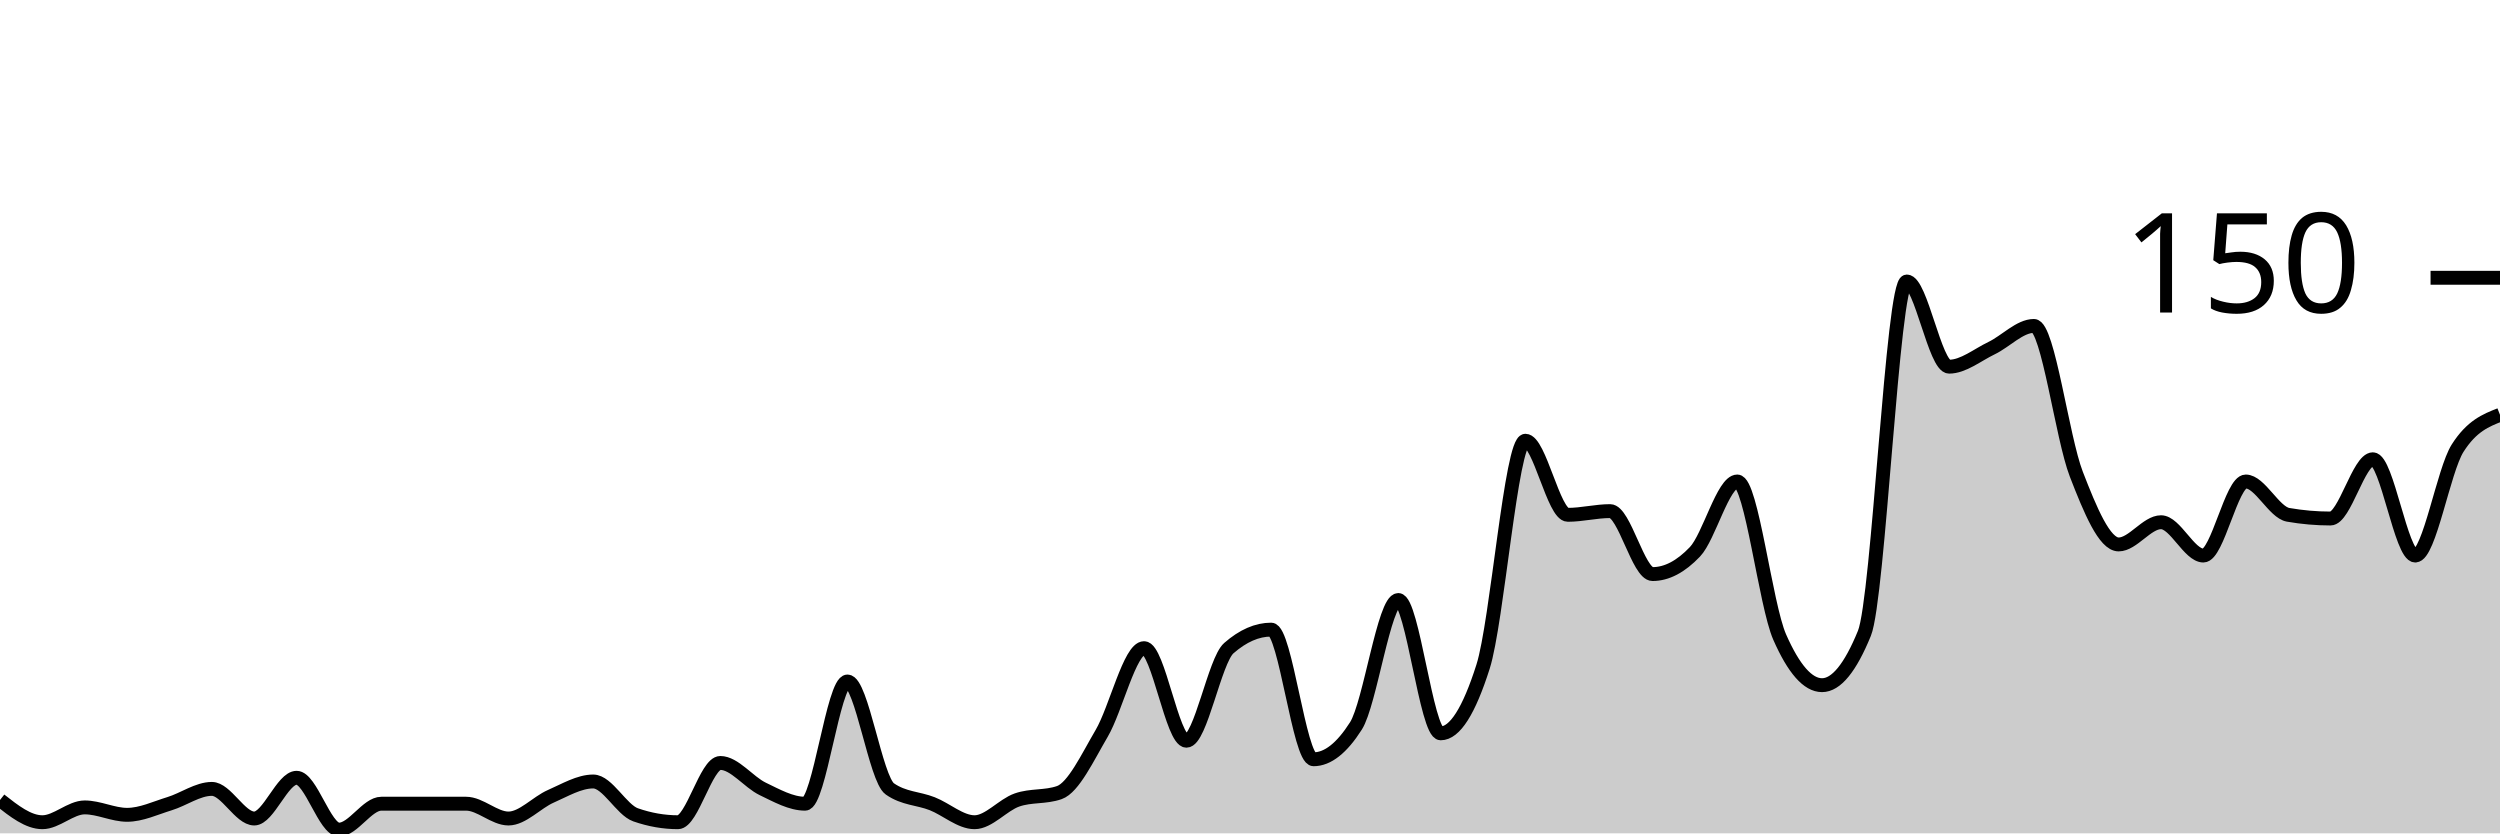
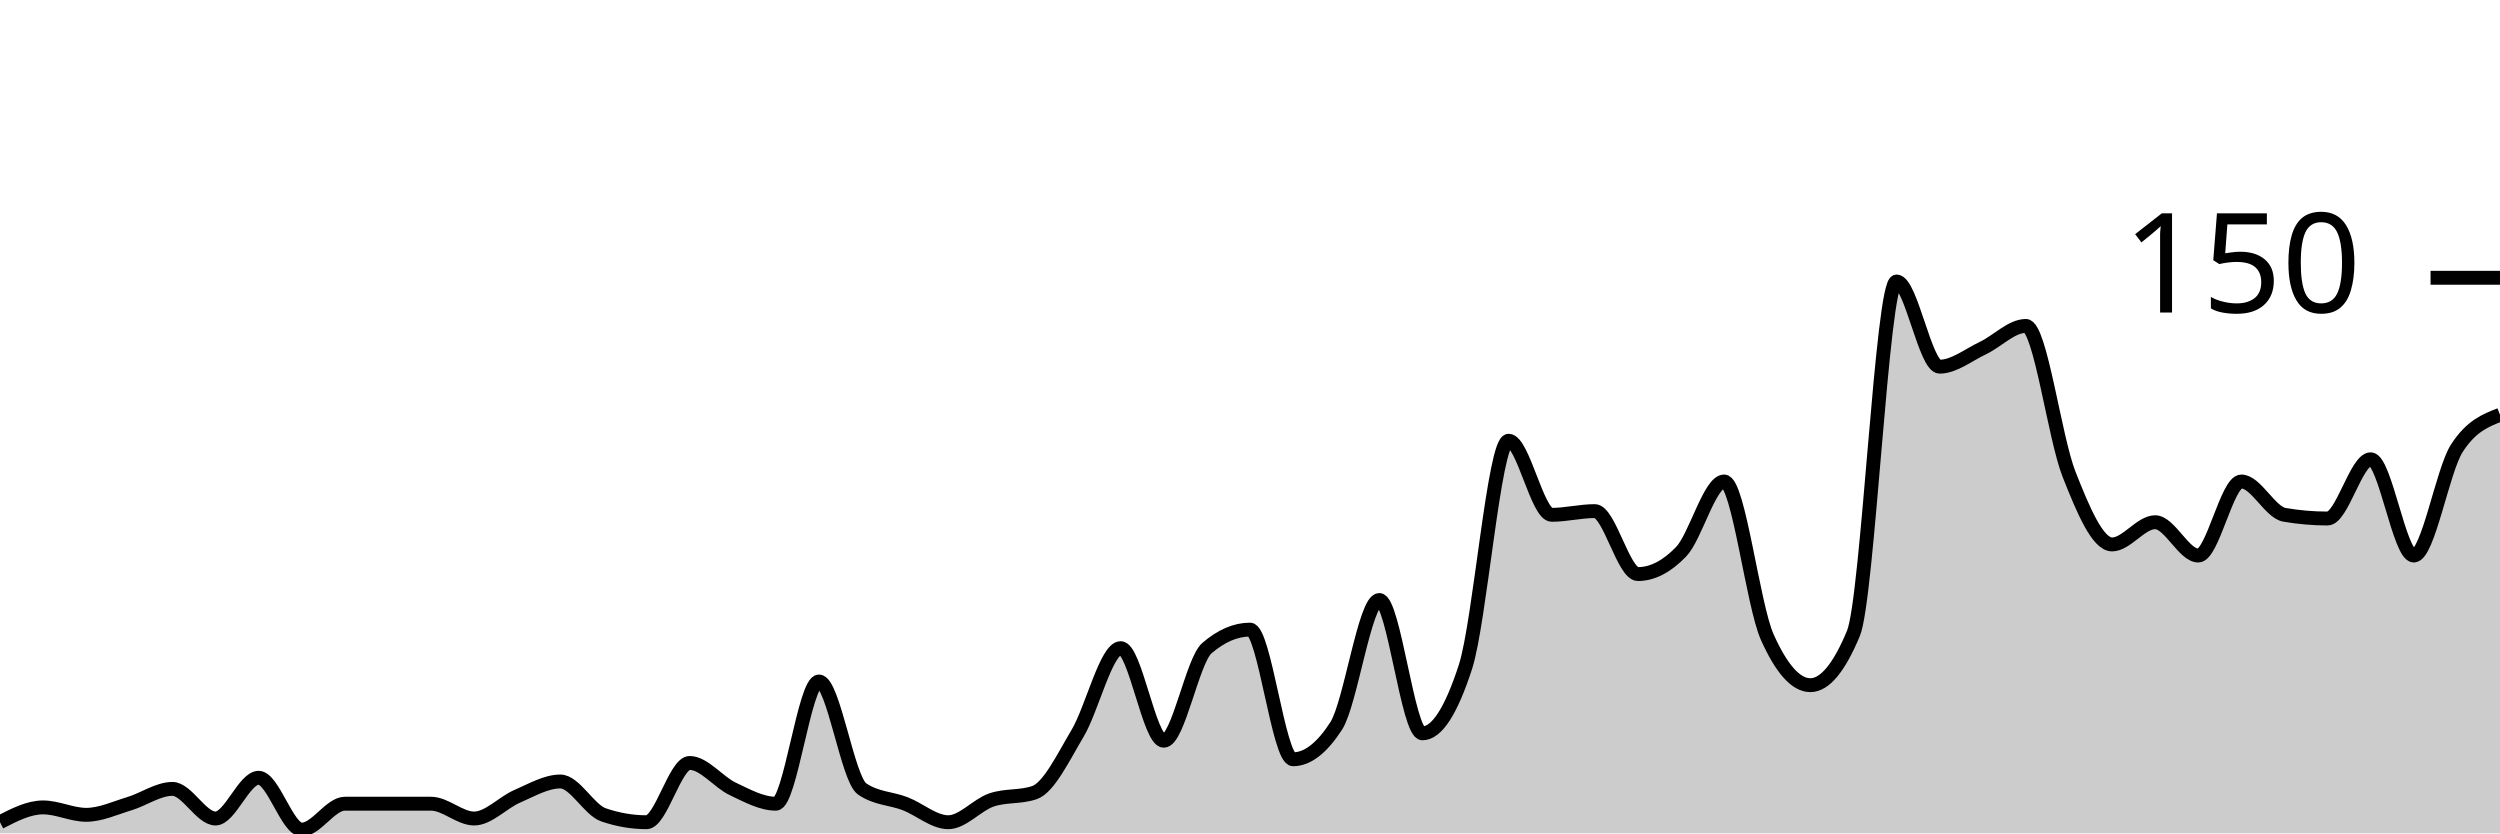
<svg xmlns="http://www.w3.org/2000/svg" viewBox="0 0 180 60">
  <g transform="translate(0,20)">
-     <path class="area" fill="rgba(0, 0, 0, 0.2)" d="M0,37.6C1.017,38.4,2.034,39.2,3.051,39.2C4.068,39.2,5.085,38.133,6.102,38.133C7.119,38.133,8.136,38.667,9.153,38.667C10.169,38.667,11.186,38.178,12.203,37.867C13.22,37.556,14.237,36.8,15.254,36.8C16.271,36.8,17.288,38.933,18.305,38.933C19.322,38.933,20.339,36,21.356,36C22.373,36,23.39,39.733,24.407,39.733C25.424,39.733,26.441,37.867,27.458,37.867C28.475,37.867,29.492,37.867,30.508,37.867C31.525,37.867,32.542,37.867,33.559,37.867C34.576,37.867,35.593,38.933,36.61,38.933C37.627,38.933,38.644,37.778,39.661,37.333C40.678,36.889,41.695,36.267,42.712,36.267C43.729,36.267,44.746,38.311,45.763,38.667C46.78,39.022,47.797,39.2,48.814,39.2C49.831,39.2,50.847,34.933,51.864,34.933C52.881,34.933,53.898,36.311,54.915,36.8C55.932,37.289,56.949,37.867,57.966,37.867C58.983,37.867,60,29.067,61.017,29.067C62.034,29.067,63.051,36.089,64.068,36.8C65.085,37.511,66.102,37.467,67.119,37.867C68.136,38.267,69.153,39.2,70.169,39.2C71.186,39.2,72.203,37.956,73.22,37.6C74.237,37.244,75.254,37.422,76.271,37.067C77.288,36.711,78.305,34.533,79.322,32.8C80.339,31.067,81.356,26.667,82.373,26.667C83.39,26.667,84.407,33.333,85.424,33.333C86.441,33.333,87.458,27.556,88.475,26.667C89.492,25.778,90.508,25.333,91.525,25.333C92.542,25.333,93.559,34.667,94.576,34.667C95.593,34.667,96.61,33.867,97.627,32.267C98.644,30.667,99.661,23.2,100.678,23.2C101.695,23.2,102.712,32.8,103.729,32.8C104.746,32.8,105.763,31.2,106.78,28C107.797,24.8,108.814,11.733,109.831,11.733C110.847,11.733,111.864,17.067,112.881,17.067C113.898,17.067,114.915,16.8,115.932,16.8C116.949,16.8,117.966,21.333,118.983,21.333C120,21.333,121.017,20.8,122.034,19.733C123.051,18.667,124.068,14.667,125.085,14.667C126.102,14.667,127.119,23.556,128.136,25.867C129.153,28.178,130.169,29.333,131.186,29.333C132.203,29.333,133.22,28.089,134.237,25.6C135.254,23.111,136.271,0.267,137.288,0.267C138.305,0.267,139.322,6.4,140.339,6.4C141.356,6.4,142.373,5.556,143.39,5.067C144.407,4.578,145.424,3.467,146.441,3.467C147.458,3.467,148.475,11.511,149.492,14.133C150.508,16.756,151.525,19.2,152.542,19.2C153.559,19.2,154.576,17.6,155.593,17.6C156.61,17.6,157.627,20,158.644,20C159.661,20,160.678,14.667,161.695,14.667C162.712,14.667,163.729,16.889,164.746,17.067C165.763,17.244,166.78,17.333,167.797,17.333C168.814,17.333,169.831,13.067,170.847,13.067C171.864,13.067,172.881,20,173.898,20C174.915,20,175.932,13.867,176.949,12.267C177.966,10.667,178.983,10.267,180,9.867L180,40C178.983,40,177.966,40,176.949,40C175.932,40,174.915,40,173.898,40C172.881,40,171.864,40,170.847,40C169.831,40,168.814,40,167.797,40C166.78,40,165.763,40,164.746,40C163.729,40,162.712,40,161.695,40C160.678,40,159.661,40,158.644,40C157.627,40,156.61,40,155.593,40C154.576,40,153.559,40,152.542,40C151.525,40,150.508,40,149.492,40C148.475,40,147.458,40,146.441,40C145.424,40,144.407,40,143.39,40C142.373,40,141.356,40,140.339,40C139.322,40,138.305,40,137.288,40C136.271,40,135.254,40,134.237,40C133.22,40,132.203,40,131.186,40C130.169,40,129.153,40,128.136,40C127.119,40,126.102,40,125.085,40C124.068,40,123.051,40,122.034,40C121.017,40,120,40,118.983,40C117.966,40,116.949,40,115.932,40C114.915,40,113.898,40,112.881,40C111.864,40,110.847,40,109.831,40C108.814,40,107.797,40,106.78,40C105.763,40,104.746,40,103.729,40C102.712,40,101.695,40,100.678,40C99.661,40,98.644,40,97.627,40C96.61,40,95.593,40,94.576,40C93.559,40,92.542,40,91.525,40C90.508,40,89.492,40,88.475,40C87.458,40,86.441,40,85.424,40C84.407,40,83.39,40,82.373,40C81.356,40,80.339,40,79.322,40C78.305,40,77.288,40,76.271,40C75.254,40,74.237,40,73.22,40C72.203,40,71.186,40,70.169,40C69.153,40,68.136,40,67.119,40C66.102,40,65.085,40,64.068,40C63.051,40,62.034,40,61.017,40C60,40,58.983,40,57.966,40C56.949,40,55.932,40,54.915,40C53.898,40,52.881,40,51.864,40C50.847,40,49.831,40,48.814,40C47.797,40,46.78,40,45.763,40C44.746,40,43.729,40,42.712,40C41.695,40,40.678,40,39.661,40C38.644,40,37.627,40,36.61,40C35.593,40,34.576,40,33.559,40C32.542,40,31.525,40,30.508,40C29.492,40,28.475,40,27.458,40C26.441,40,25.424,40,24.407,40C23.39,40,22.373,40,21.356,40C20.339,40,19.322,40,18.305,40C17.288,40,16.271,40,15.254,40C14.237,40,13.22,40,12.203,40C11.186,40,10.169,40,9.153,40C8.136,40,7.119,40,6.102,40C5.085,40,4.068,40,3.051,40C2.034,40,1.017,40,0,40Z" />
-     <path class="line" stroke="black" fill="none" d="M0,37.6C1.017,38.4,2.034,39.2,3.051,39.2C4.068,39.2,5.085,38.133,6.102,38.133C7.119,38.133,8.136,38.667,9.153,38.667C10.169,38.667,11.186,38.178,12.203,37.867C13.22,37.556,14.237,36.8,15.254,36.8C16.271,36.8,17.288,38.933,18.305,38.933C19.322,38.933,20.339,36,21.356,36C22.373,36,23.39,39.733,24.407,39.733C25.424,39.733,26.441,37.867,27.458,37.867C28.475,37.867,29.492,37.867,30.508,37.867C31.525,37.867,32.542,37.867,33.559,37.867C34.576,37.867,35.593,38.933,36.61,38.933C37.627,38.933,38.644,37.778,39.661,37.333C40.678,36.889,41.695,36.267,42.712,36.267C43.729,36.267,44.746,38.311,45.763,38.667C46.78,39.022,47.797,39.2,48.814,39.2C49.831,39.2,50.847,34.933,51.864,34.933C52.881,34.933,53.898,36.311,54.915,36.8C55.932,37.289,56.949,37.867,57.966,37.867C58.983,37.867,60,29.067,61.017,29.067C62.034,29.067,63.051,36.089,64.068,36.8C65.085,37.511,66.102,37.467,67.119,37.867C68.136,38.267,69.153,39.2,70.169,39.2C71.186,39.2,72.203,37.956,73.22,37.6C74.237,37.244,75.254,37.422,76.271,37.067C77.288,36.711,78.305,34.533,79.322,32.8C80.339,31.067,81.356,26.667,82.373,26.667C83.39,26.667,84.407,33.333,85.424,33.333C86.441,33.333,87.458,27.556,88.475,26.667C89.492,25.778,90.508,25.333,91.525,25.333C92.542,25.333,93.559,34.667,94.576,34.667C95.593,34.667,96.61,33.867,97.627,32.267C98.644,30.667,99.661,23.2,100.678,23.2C101.695,23.2,102.712,32.8,103.729,32.8C104.746,32.8,105.763,31.2,106.78,28C107.797,24.8,108.814,11.733,109.831,11.733C110.847,11.733,111.864,17.067,112.881,17.067C113.898,17.067,114.915,16.8,115.932,16.8C116.949,16.8,117.966,21.333,118.983,21.333C120,21.333,121.017,20.8,122.034,19.733C123.051,18.667,124.068,14.667,125.085,14.667C126.102,14.667,127.119,23.556,128.136,25.867C129.153,28.178,130.169,29.333,131.186,29.333C132.203,29.333,133.22,28.089,134.237,25.6C135.254,23.111,136.271,0.267,137.288,0.267C138.305,0.267,139.322,6.4,140.339,6.4C141.356,6.4,142.373,5.556,143.39,5.067C144.407,4.578,145.424,3.467,146.441,3.467C147.458,3.467,148.475,11.511,149.492,14.133C150.508,16.756,151.525,19.2,152.542,19.2C153.559,19.2,154.576,17.6,155.593,17.6C156.61,17.6,157.627,20,158.644,20C159.661,20,160.678,14.667,161.695,14.667C162.712,14.667,163.729,16.889,164.746,17.067C165.763,17.244,166.78,17.333,167.797,17.333C168.814,17.333,169.831,13.067,170.847,13.067C171.864,13.067,172.881,20,173.898,20C174.915,20,175.932,13.867,176.949,12.267C177.966,10.667,178.983,10.267,180,9.867" />
+     <path class="area" fill="rgba(0, 0, 0, 0.2)" d="M0,39.2C1.034,38.667,2.069,38.133,3.103,38.133C4.138,38.133,5.172,38.667,6.207,38.667C7.241,38.667,8.276,38.178,9.31,37.867C10.345,37.556,11.379,36.8,12.414,36.8C13.448,36.8,14.483,38.933,15.517,38.933C16.552,38.933,17.586,36,18.621,36C19.655,36,20.69,39.733,21.724,39.733C22.759,39.733,23.793,37.867,24.828,37.867C25.862,37.867,26.897,37.867,27.931,37.867C28.966,37.867,30,37.867,31.034,37.867C32.069,37.867,33.103,38.933,34.138,38.933C35.172,38.933,36.207,37.778,37.241,37.333C38.276,36.889,39.31,36.267,40.345,36.267C41.379,36.267,42.414,38.311,43.448,38.667C44.483,39.022,45.517,39.2,46.552,39.2C47.586,39.2,48.621,34.933,49.655,34.933C50.69,34.933,51.724,36.311,52.759,36.8C53.793,37.289,54.828,37.867,55.862,37.867C56.897,37.867,57.931,29.067,58.966,29.067C60,29.067,61.034,36.089,62.069,36.8C63.103,37.511,64.138,37.467,65.172,37.867C66.207,38.267,67.241,39.2,68.276,39.2C69.31,39.2,70.345,37.956,71.379,37.6C72.414,37.244,73.448,37.422,74.483,37.067C75.517,36.711,76.552,34.533,77.586,32.8C78.621,31.067,79.655,26.667,80.69,26.667C81.724,26.667,82.759,33.333,83.793,33.333C84.828,33.333,85.862,27.556,86.897,26.667C87.931,25.778,88.966,25.333,90,25.333C91.034,25.333,92.069,34.667,93.103,34.667C94.138,34.667,95.172,33.867,96.207,32.267C97.241,30.667,98.276,23.2,99.31,23.2C100.345,23.2,101.379,32.8,102.414,32.8C103.448,32.8,104.483,31.2,105.517,28C106.552,24.8,107.586,11.733,108.621,11.733C109.655,11.733,110.69,17.067,111.724,17.067C112.759,17.067,113.793,16.8,114.828,16.8C115.862,16.8,116.897,21.333,117.931,21.333C118.966,21.333,120,20.8,121.034,19.733C122.069,18.667,123.103,14.667,124.138,14.667C125.172,14.667,126.207,23.556,127.241,25.867C128.276,28.178,129.31,29.333,130.345,29.333C131.379,29.333,132.414,28.089,133.448,25.6C134.483,23.111,135.517,0.267,136.552,0.267C137.586,0.267,138.621,6.4,139.655,6.4C140.69,6.4,141.724,5.556,142.759,5.067C143.793,4.578,144.828,3.467,145.862,3.467C146.897,3.467,147.931,11.511,148.966,14.133C150,16.756,151.034,19.2,152.069,19.2C153.103,19.2,154.138,17.6,155.172,17.6C156.207,17.6,157.241,20,158.276,20C159.31,20,160.345,14.667,161.379,14.667C162.414,14.667,163.448,16.889,164.483,17.067C165.517,17.244,166.552,17.333,167.586,17.333C168.621,17.333,169.655,13.067,170.69,13.067C171.724,13.067,172.759,20,173.793,20C174.828,20,175.862,13.867,176.897,12.267C177.931,10.667,178.966,10.267,180,9.867L180,40C178.966,40,177.931,40,176.897,40C175.862,40,174.828,40,173.793,40C172.759,40,171.724,40,170.69,40C169.655,40,168.621,40,167.586,40C166.552,40,165.517,40,164.483,40C163.448,40,162.414,40,161.379,40C160.345,40,159.31,40,158.276,40C157.241,40,156.207,40,155.172,40C154.138,40,153.103,40,152.069,40C151.034,40,150,40,148.966,40C147.931,40,146.897,40,145.862,40C144.828,40,143.793,40,142.759,40C141.724,40,140.69,40,139.655,40C138.621,40,137.586,40,136.552,40C135.517,40,134.483,40,133.448,40C132.414,40,131.379,40,130.345,40C129.31,40,128.276,40,127.241,40C126.207,40,125.172,40,124.138,40C123.103,40,122.069,40,121.034,40C120,40,118.966,40,117.931,40C116.897,40,115.862,40,114.828,40C113.793,40,112.759,40,111.724,40C110.69,40,109.655,40,108.621,40C107.586,40,106.552,40,105.517,40C104.483,40,103.448,40,102.414,40C101.379,40,100.345,40,99.31,40C98.276,40,97.241,40,96.207,40C95.172,40,94.138,40,93.103,40C92.069,40,91.034,40,90,40C88.966,40,87.931,40,86.897,40C85.862,40,84.828,40,83.793,40C82.759,40,81.724,40,80.69,40C79.655,40,78.621,40,77.586,40C76.552,40,75.517,40,74.483,40C73.448,40,72.414,40,71.379,40C70.345,40,69.31,40,68.276,40C67.241,40,66.207,40,65.172,40C64.138,40,63.103,40,62.069,40C61.034,40,60,40,58.966,40C57.931,40,56.897,40,55.862,40C54.828,40,53.793,40,52.759,40C51.724,40,50.69,40,49.655,40C48.621,40,47.586,40,46.552,40C45.517,40,44.483,40,43.448,40C42.414,40,41.379,40,40.345,40C39.31,40,38.276,40,37.241,40C36.207,40,35.172,40,34.138,40C33.103,40,32.069,40,31.034,40C30,40,28.966,40,27.931,40C26.897,40,25.862,40,24.828,40C23.793,40,22.759,40,21.724,40C20.69,40,19.655,40,18.621,40C17.586,40,16.552,40,15.517,40C14.483,40,13.448,40,12.414,40C11.379,40,10.345,40,9.31,40C8.276,40,7.241,40,6.207,40C5.172,40,4.138,40,3.103,40C2.069,40,1.034,40,0,40Z" />
+     <path class="line" stroke="black" fill="none" d="M0,39.2C1.034,38.667,2.069,38.133,3.103,38.133C4.138,38.133,5.172,38.667,6.207,38.667C7.241,38.667,8.276,38.178,9.31,37.867C10.345,37.556,11.379,36.8,12.414,36.8C13.448,36.8,14.483,38.933,15.517,38.933C16.552,38.933,17.586,36,18.621,36C19.655,36,20.69,39.733,21.724,39.733C22.759,39.733,23.793,37.867,24.828,37.867C25.862,37.867,26.897,37.867,27.931,37.867C28.966,37.867,30,37.867,31.034,37.867C32.069,37.867,33.103,38.933,34.138,38.933C35.172,38.933,36.207,37.778,37.241,37.333C38.276,36.889,39.31,36.267,40.345,36.267C41.379,36.267,42.414,38.311,43.448,38.667C44.483,39.022,45.517,39.2,46.552,39.2C47.586,39.2,48.621,34.933,49.655,34.933C50.69,34.933,51.724,36.311,52.759,36.8C53.793,37.289,54.828,37.867,55.862,37.867C56.897,37.867,57.931,29.067,58.966,29.067C60,29.067,61.034,36.089,62.069,36.8C63.103,37.511,64.138,37.467,65.172,37.867C66.207,38.267,67.241,39.2,68.276,39.2C69.31,39.2,70.345,37.956,71.379,37.6C72.414,37.244,73.448,37.422,74.483,37.067C75.517,36.711,76.552,34.533,77.586,32.8C78.621,31.067,79.655,26.667,80.69,26.667C81.724,26.667,82.759,33.333,83.793,33.333C84.828,33.333,85.862,27.556,86.897,26.667C87.931,25.778,88.966,25.333,90,25.333C91.034,25.333,92.069,34.667,93.103,34.667C94.138,34.667,95.172,33.867,96.207,32.267C97.241,30.667,98.276,23.2,99.31,23.2C100.345,23.2,101.379,32.8,102.414,32.8C103.448,32.8,104.483,31.2,105.517,28C106.552,24.8,107.586,11.733,108.621,11.733C109.655,11.733,110.69,17.067,111.724,17.067C112.759,17.067,113.793,16.8,114.828,16.8C115.862,16.8,116.897,21.333,117.931,21.333C118.966,21.333,120,20.8,121.034,19.733C122.069,18.667,123.103,14.667,124.138,14.667C125.172,14.667,126.207,23.556,127.241,25.867C128.276,28.178,129.31,29.333,130.345,29.333C131.379,29.333,132.414,28.089,133.448,25.6C134.483,23.111,135.517,0.267,136.552,0.267C137.586,0.267,138.621,6.4,139.655,6.4C140.69,6.4,141.724,5.556,142.759,5.067C143.793,4.578,144.828,3.467,145.862,3.467C146.897,3.467,147.931,11.511,148.966,14.133C150,16.756,151.034,19.2,152.069,19.2C153.103,19.2,154.138,17.6,155.172,17.6C156.207,17.6,157.241,20,158.276,20C159.31,20,160.345,14.667,161.379,14.667C162.414,14.667,163.448,16.889,164.483,17.067C165.517,17.244,166.552,17.333,167.586,17.333C168.621,17.333,169.655,13.067,170.69,13.067C171.724,13.067,172.759,20,173.793,20C174.828,20,175.862,13.867,176.897,12.267C177.931,10.667,178.966,10.267,180,9.867" />
    <path class="axis-ceiling" stroke-width="1" stroke="black" fill="none" d="M175,0L180,0" />
    <text class="axis-ceiling-label" font-family="sans-serif" text-anchor="end" font-size="10px" x="170" y="2.5">150</text>
  </g>
</svg>
